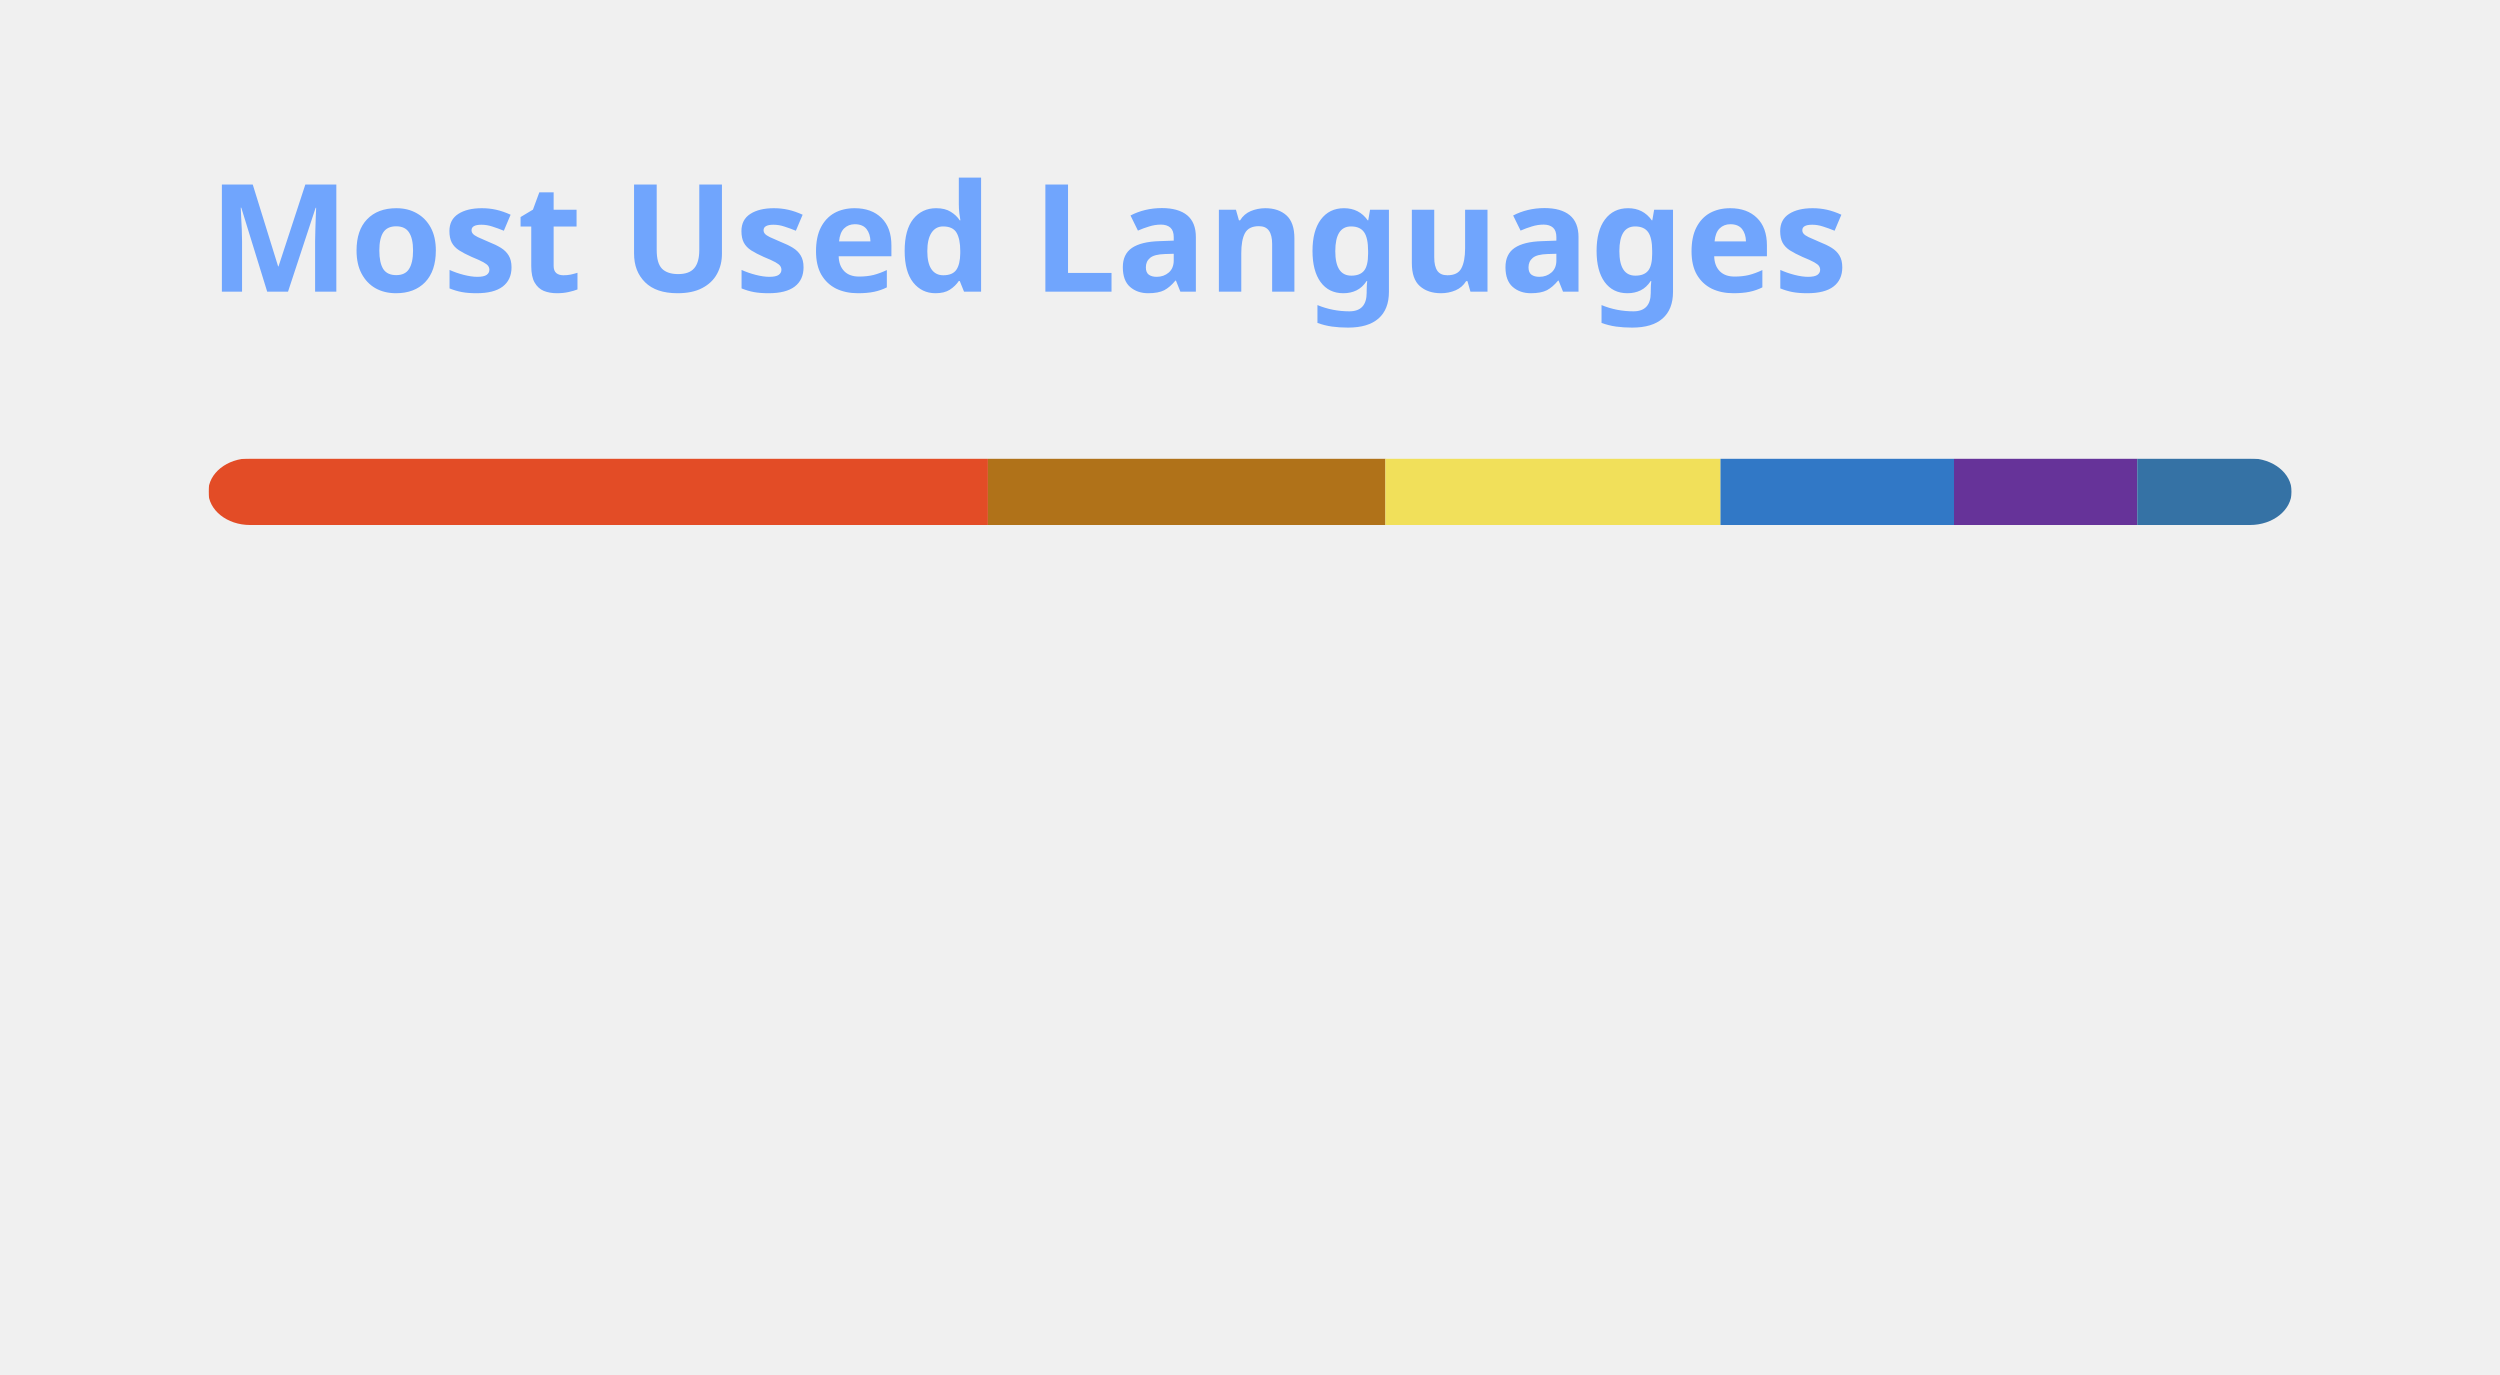
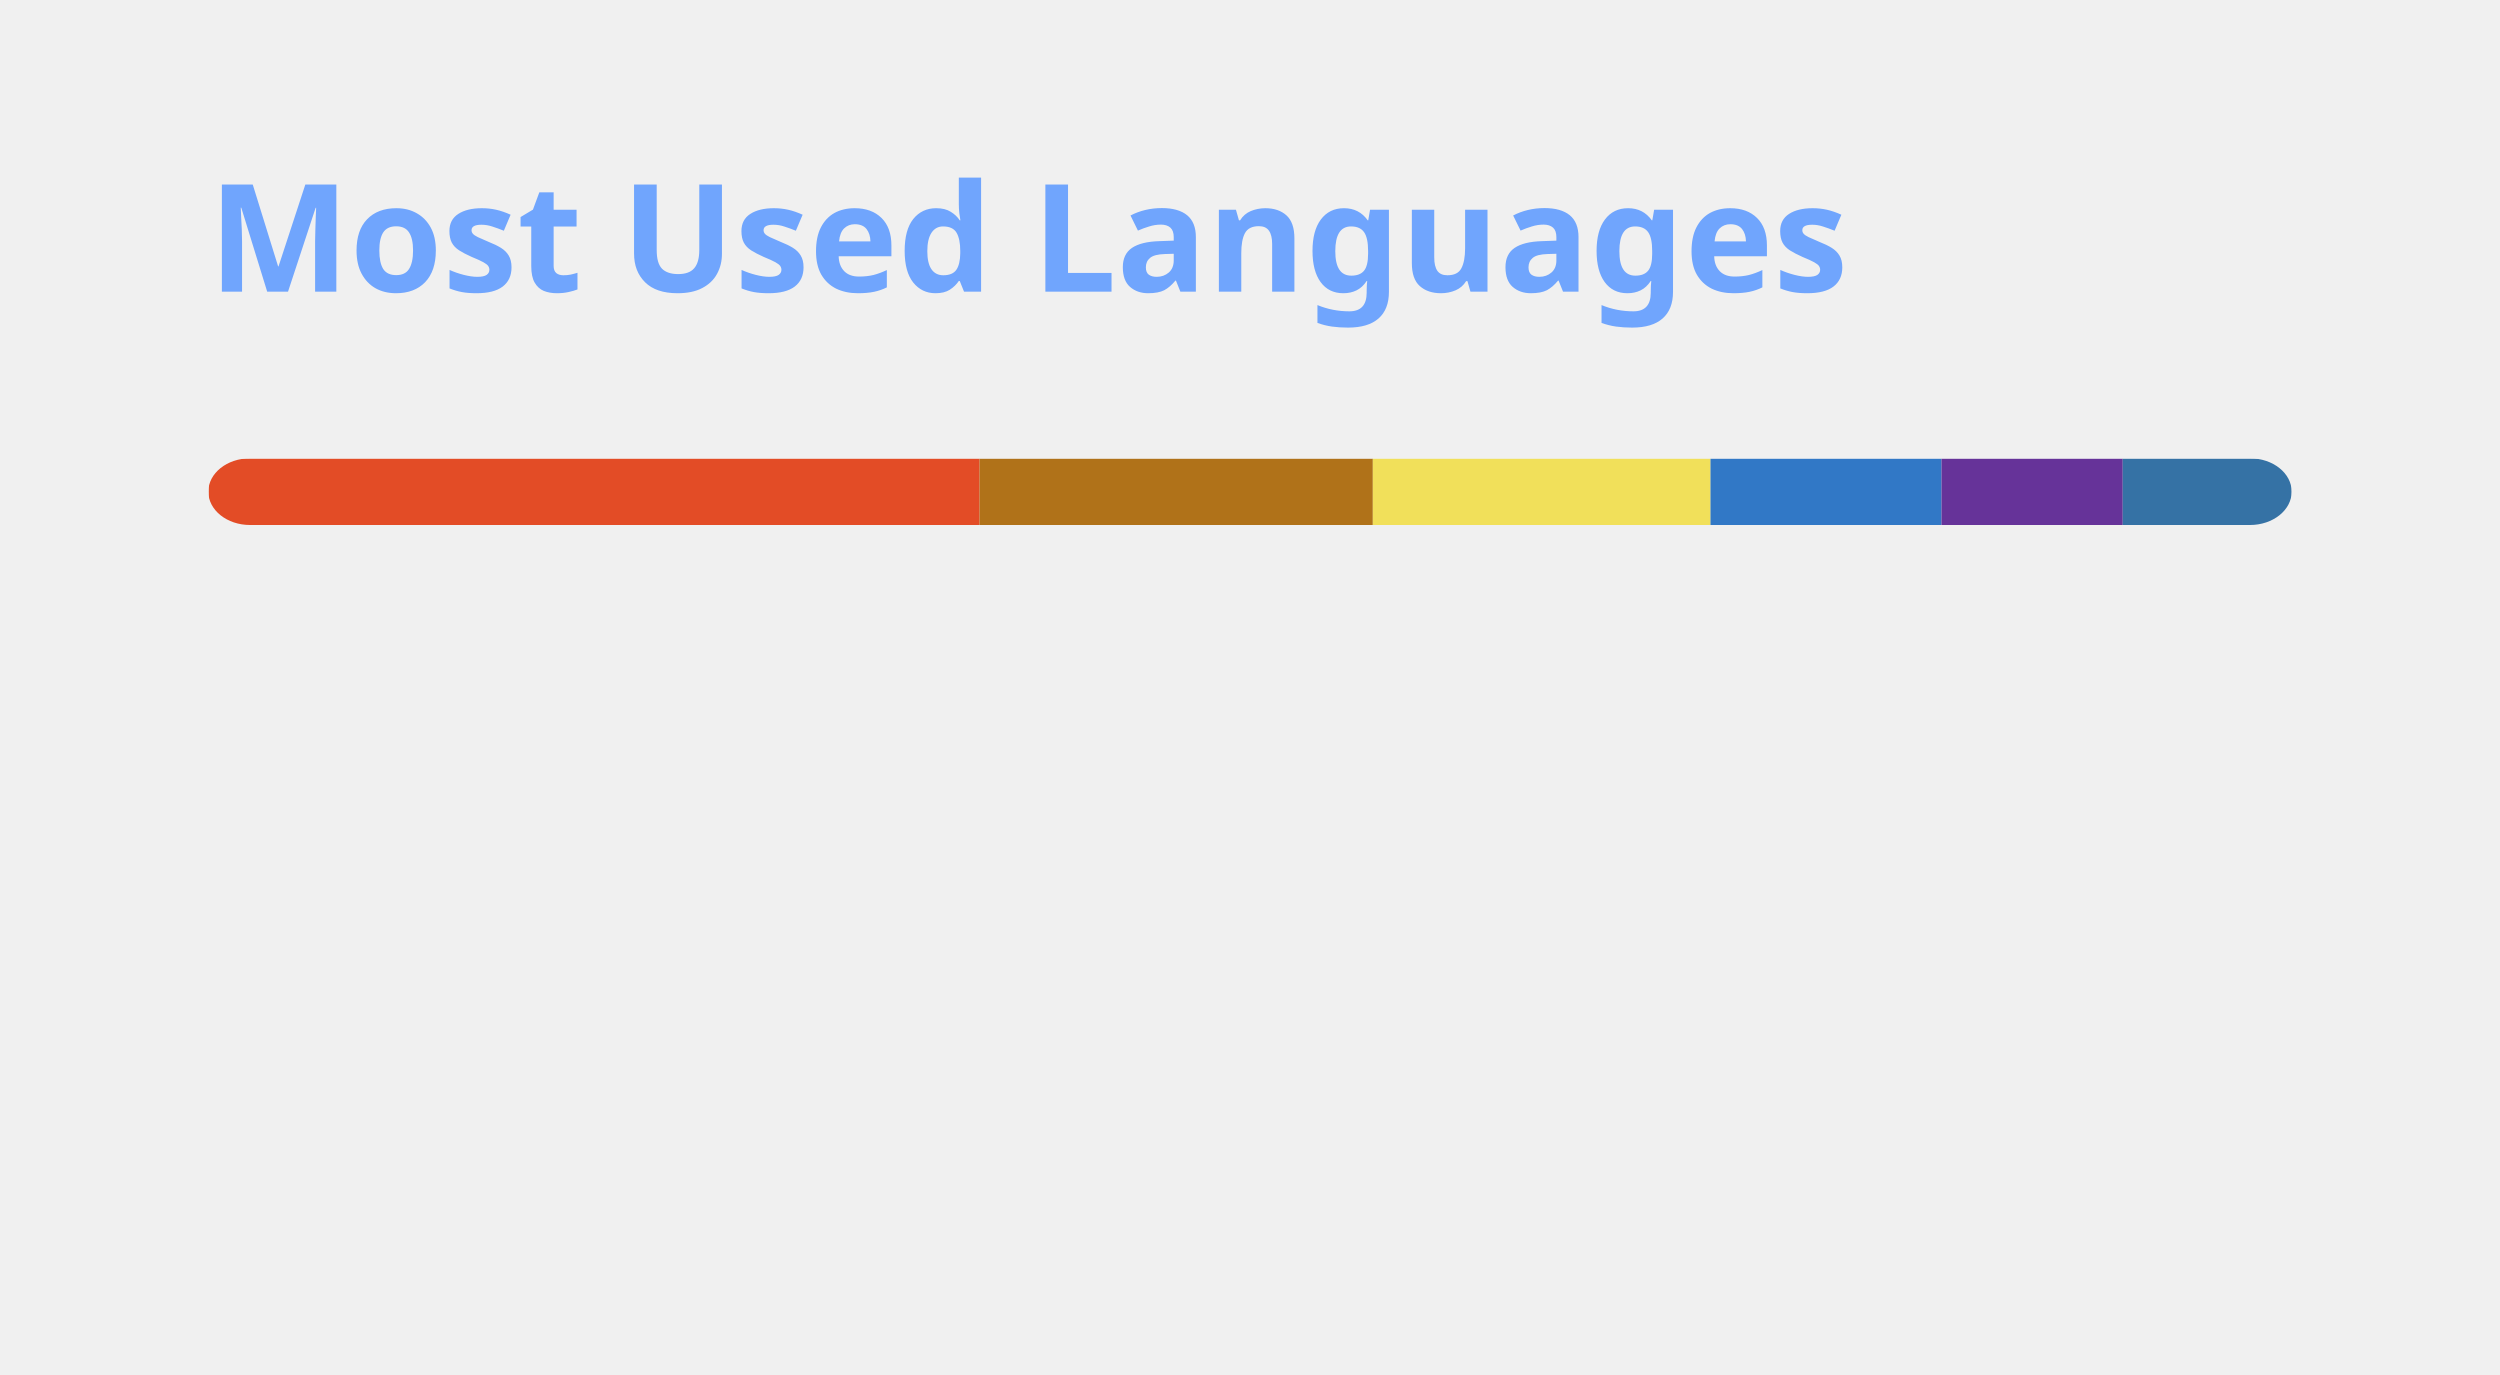
<svg xmlns="http://www.w3.org/2000/svg" width="300" height="165" viewBox="0 0 300 165" fill="none" role="img" aria-labelledby="descId">
  <style>
          .header {
            font: 600 18px 'Segoe UI', Ubuntu, Sans-Serif;
            fill: #70a5fd;
            animation: fadeInAnimation 0.8s ease-in-out forwards;
          }
          @supports(-moz-appearance: auto) {
            /* Selector detects Firefox */
            .header { font-size: 15.5px; }
          }
          
    @keyframes slideInAnimation {
      from {
        width: 0;
      }
      to {
        width: calc(100%-100px);
      }
    }
    @keyframes growWidthAnimation {
      from {
        width: 0;
      }
      to {
        width: 100%;
      }
    }
    .stat {
      font: 600 14px 'Segoe UI', Ubuntu, "Helvetica Neue", Sans-Serif; fill: #38bdae;
    }
    @supports(-moz-appearance: auto) {
      /* Selector detects Firefox */
      .stat { font-size:12px; }
    }
    .bold { font-weight: 700 }
    .lang-name {
      font: 400 11px "Segoe UI", Ubuntu, Sans-Serif;
      fill: #38bdae;
    }
    .stagger {
      opacity: 0;
      animation: fadeInAnimation 0.3s ease-in-out forwards;
    }
    #rect-mask rect{
      animation: slideInAnimation 1s ease-in-out forwards;
    }
    .lang-progress{
      animation: growWidthAnimation 0.6s ease-in-out forwards;
    }
    .progress-background { fill: #ddd; }
    
          

          
      /* Animations */
      @keyframes scaleInAnimation {
        from {
          transform: translate(-5px, 5px) scale(0);
        }
        to {
          transform: translate(-5px, 5px) scale(1);
        }
      }
      @keyframes fadeInAnimation {
        from {
          opacity: 0;
        }
        to {
          opacity: 1;
        }
      }
    
          
        </style>
  <defs>
          
          
        </defs>
  <rect data-testid="card-bg" class="card-bg" x="0.5" y="0.5" rx="4.5" height="99%" stroke="#e4e2e2" width="299" fill="#00000000" stroke-opacity="0" />
  <g data-testid="card-title" transform="translate(25, 35)">
    <g transform="translate(0, 0)">
      <text x="0" y="0" class="header" data-testid="header">Most Used Languages</text>
    </g>
  </g>
  <g data-testid="main-card-body" transform="translate(0, 55)">
    <svg data-testid="lang-items" x="25">
      <mask id="rect-mask">
        <rect x="0" y="0" width="250" height="8" fill="white" rx="5" />
      </mask>
-       <rect mask="url(#rect-mask)" data-testid="lang-progress" x="0" y="0" width="93.55" height="8" fill="#e34c26" />
-       <rect mask="url(#rect-mask)" data-testid="lang-progress" x="93.55" y="0" width="47.7" height="8" fill="#b07219" />
-       <rect mask="url(#rect-mask)" data-testid="lang-progress" x="141.25" y="0" width="40.21" height="8" fill="#f1e05a" />
-       <rect mask="url(#rect-mask)" data-testid="lang-progress" x="181.46" y="0" width="28.02" height="8" fill="#3178c6" />
-       <rect mask="url(#rect-mask)" data-testid="lang-progress" x="209.48" y="0" width="21.99" height="8" fill="#663399" />
-       <rect mask="url(#rect-mask)" data-testid="lang-progress" x="231.47" y="0" width="18.53" height="8" fill="#3572A5" />
+       <rect mask="url(#rect-mask)" data-testid="lang-progress" x="0" y="0" width="92.55" height="8" fill="#e34c26" />
+       <rect mask="url(#rect-mask)" data-testid="lang-progress" x="92.55" y="0" width="47.19" height="8" fill="#b07219" />
+       <rect mask="url(#rect-mask)" data-testid="lang-progress" x="139.74" y="0" width="40.52" height="8" fill="#f1e05a" />
+       <rect mask="url(#rect-mask)" data-testid="lang-progress" x="180.26" y="0" width="27.72" height="8" fill="#3178c6" />
+       <rect mask="url(#rect-mask)" data-testid="lang-progress" x="207.98" y="0" width="21.75" height="8" fill="#663399" />
+       <rect mask="url(#rect-mask)" data-testid="lang-progress" x="229.73" y="0" width="20.27" height="8" fill="#3572A5" />
      <g transform="translate(0, 25)">
        <g transform="translate(0, 0)">
          <g transform="translate(0, 0)">
            <g class="stagger" style="animation-delay: 450ms">
              <circle cx="5" cy="6" r="5" fill="#e34c26" />
              <text data-testid="lang-name" x="15" y="10" class="lang-name">
-         HTML 37.42%
+         HTML 37.02%
      </text>
            </g>
          </g>
          <g transform="translate(0, 25)">
            <g class="stagger" style="animation-delay: 600ms">
              <circle cx="5" cy="6" r="5" fill="#b07219" />
              <text data-testid="lang-name" x="15" y="10" class="lang-name">
-         Java 19.08%
+         Java 18.87%
      </text>
            </g>
          </g>
          <g transform="translate(0, 50)">
            <g class="stagger" style="animation-delay: 750ms">
              <circle cx="5" cy="6" r="5" fill="#f1e05a" />
              <text data-testid="lang-name" x="15" y="10" class="lang-name">
-         JavaScript 16.08%
+         JavaScript 16.21%
      </text>
            </g>
          </g>
        </g>
        <g transform="translate(150, 0)">
          <g transform="translate(0, 0)">
            <g class="stagger" style="animation-delay: 450ms">
              <circle cx="5" cy="6" r="5" fill="#3178c6" />
              <text data-testid="lang-name" x="15" y="10" class="lang-name">
-         TypeScript 11.21%
+         TypeScript 11.09%
      </text>
            </g>
          </g>
          <g transform="translate(0, 25)">
            <g class="stagger" style="animation-delay: 600ms">
              <circle cx="5" cy="6" r="5" fill="#663399" />
              <text data-testid="lang-name" x="15" y="10" class="lang-name">
-         CSS 8.80%
+         CSS 8.70%
      </text>
            </g>
          </g>
          <g transform="translate(0, 50)">
            <g class="stagger" style="animation-delay: 750ms">
              <circle cx="5" cy="6" r="5" fill="#3572A5" />
              <text data-testid="lang-name" x="15" y="10" class="lang-name">
-         Python 7.41%
+         Python 8.11%
      </text>
            </g>
          </g>
        </g>
      </g>
    </svg>
  </g>
</svg>
